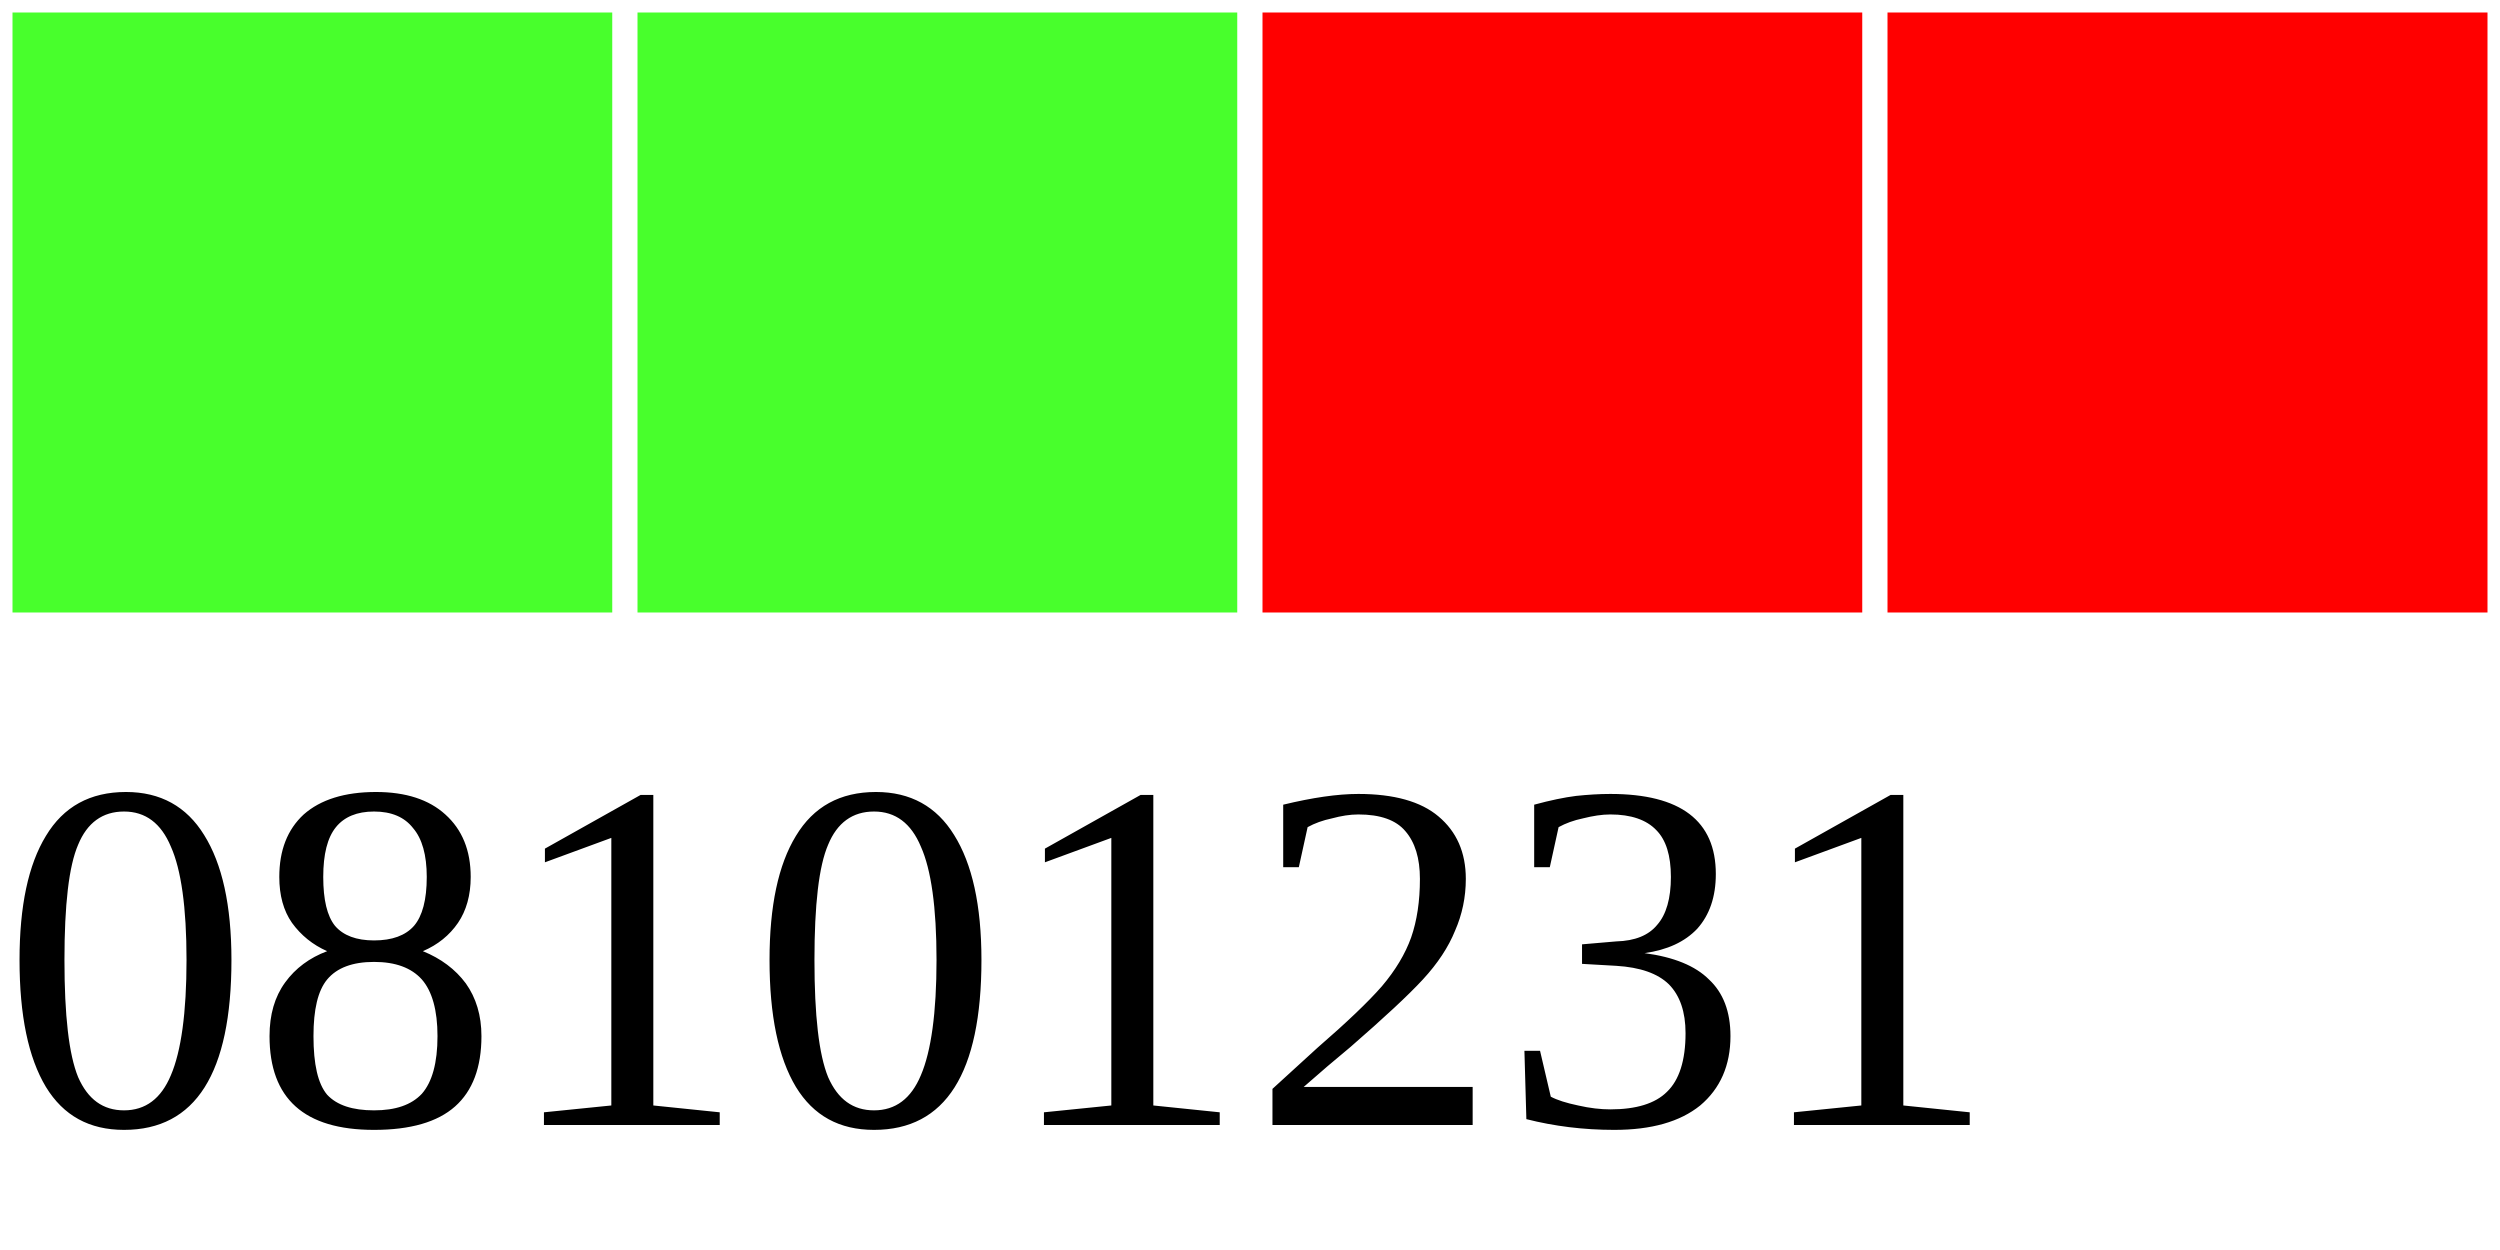
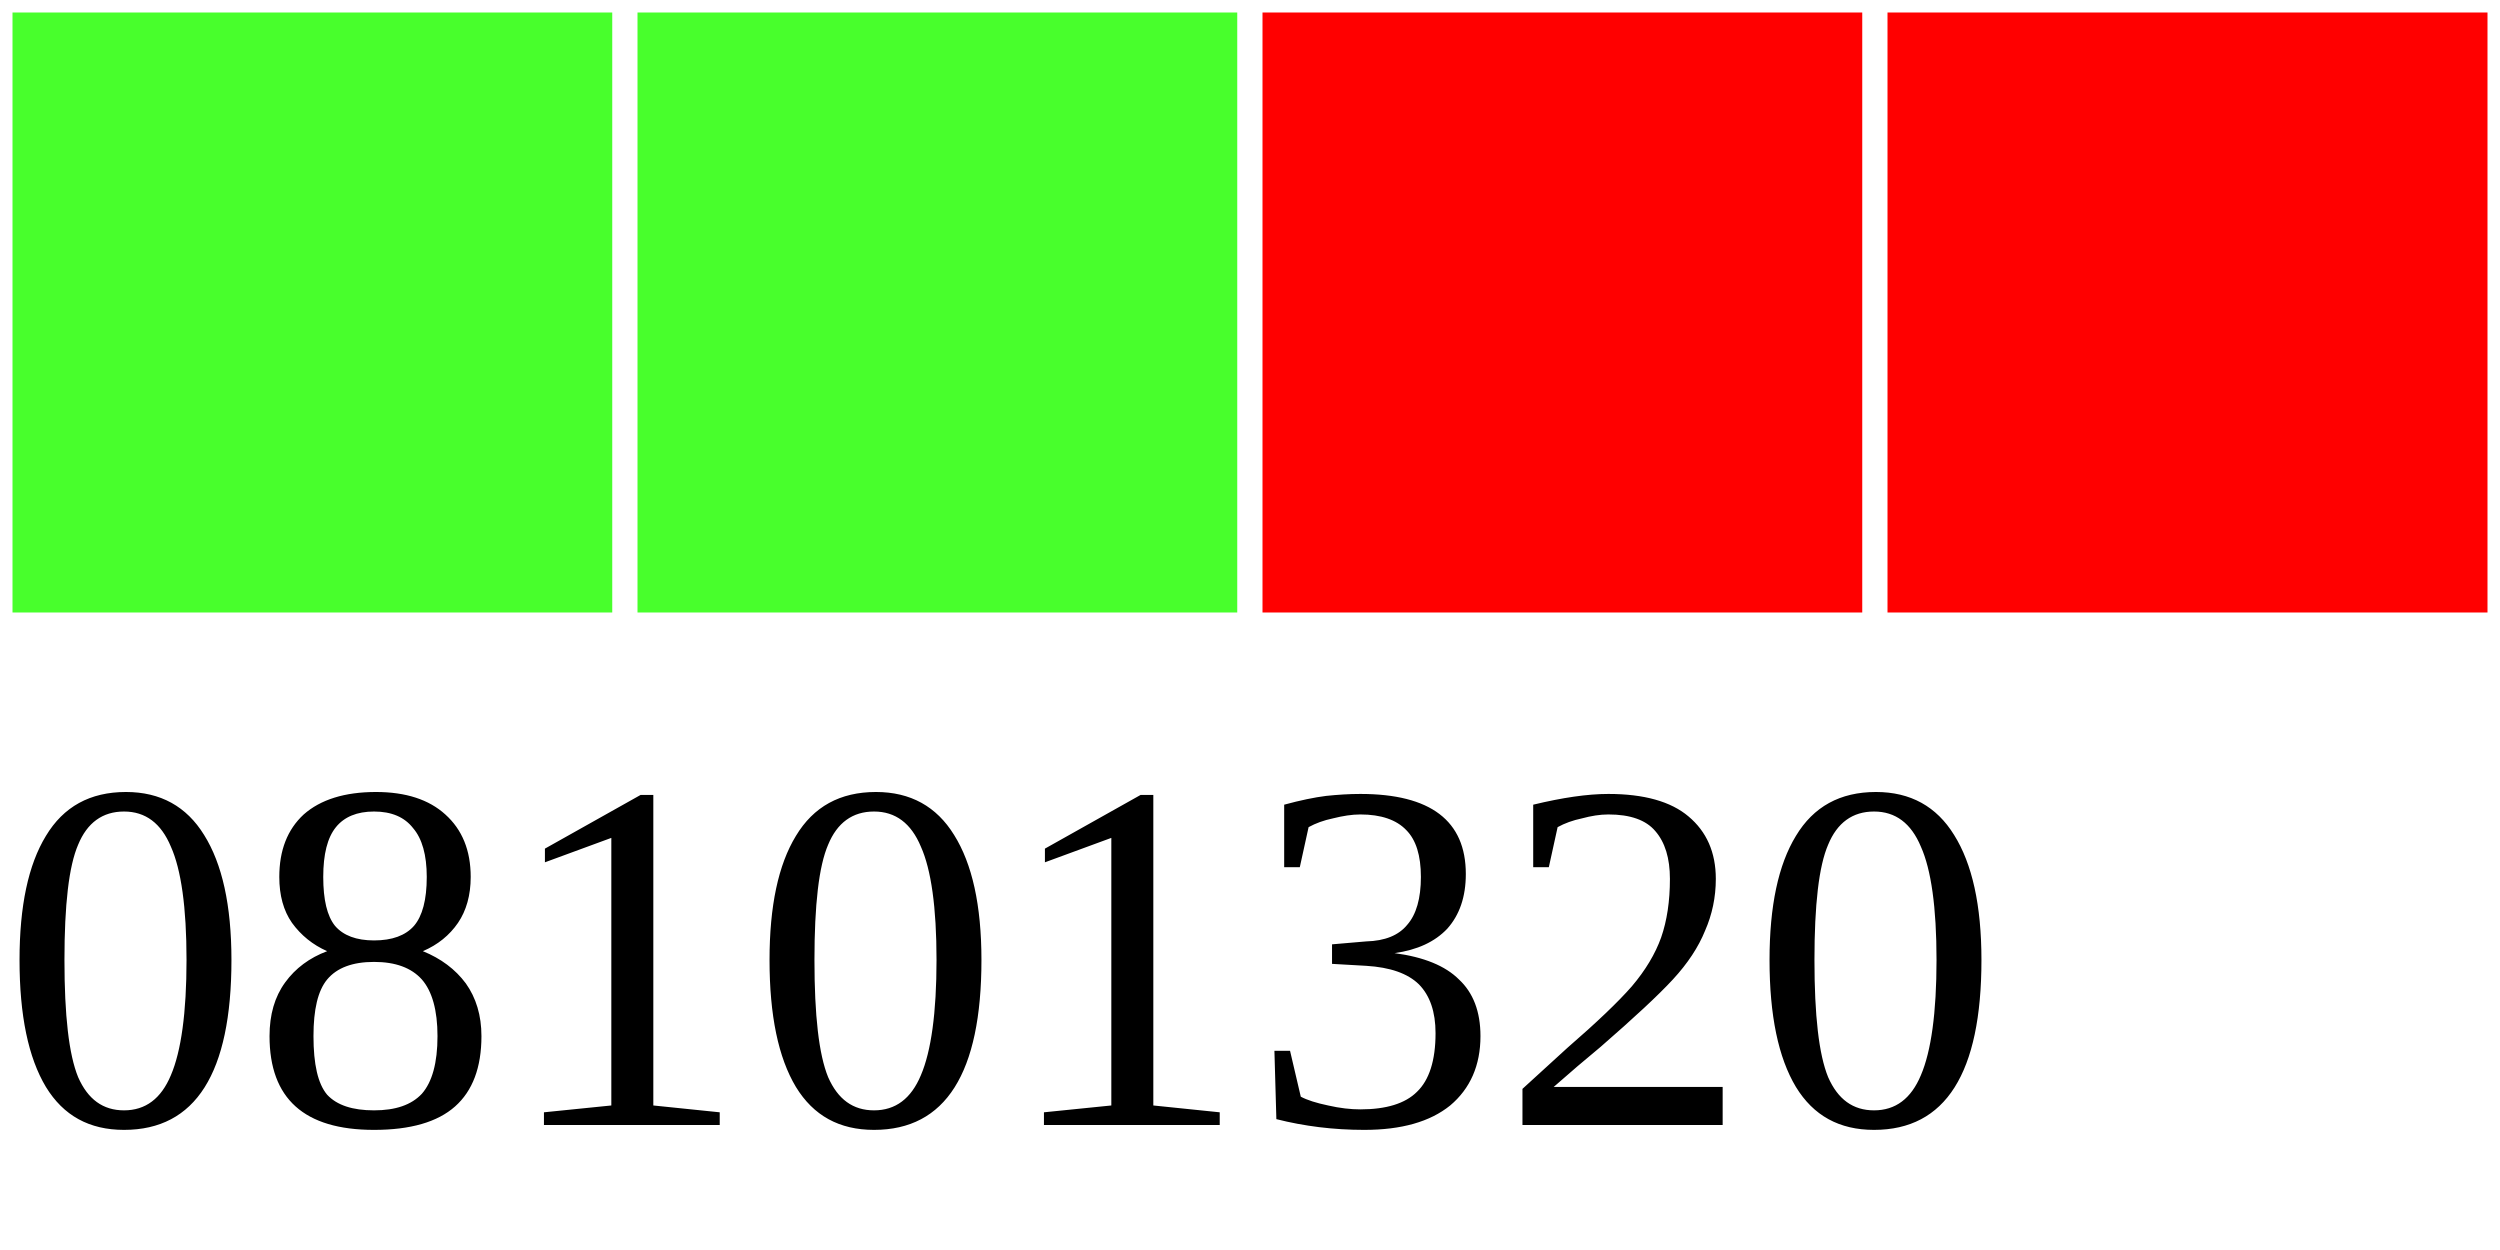
<svg xmlns="http://www.w3.org/2000/svg" width="40" height="20">
  <g>
    <rect width="10" height="10" style="fill:#48FF2C;stroke-width:0.4;stroke:rgb(255,255,255)" x="0" />
    <rect width="10" height="10" style="fill:#48FF2C;stroke-width:0.4;stroke:rgb(255,255,255)" x="10" />
    <rect width="10" height="10" style="fill:#FF0000;stroke-width:0.4;stroke:rgb(255,255,255)" x="20" />
    <rect width="10" height="10" style="fill:#FF0000;stroke-width:0.4;stroke:rgb(255,255,255)" x="30" />
-     <text x="0" y="18" fill="black" font-size="8">08101231</text>
+     <text x="0" y="18" fill="black" font-size="8">08101320</text>
  </g>
</svg>
